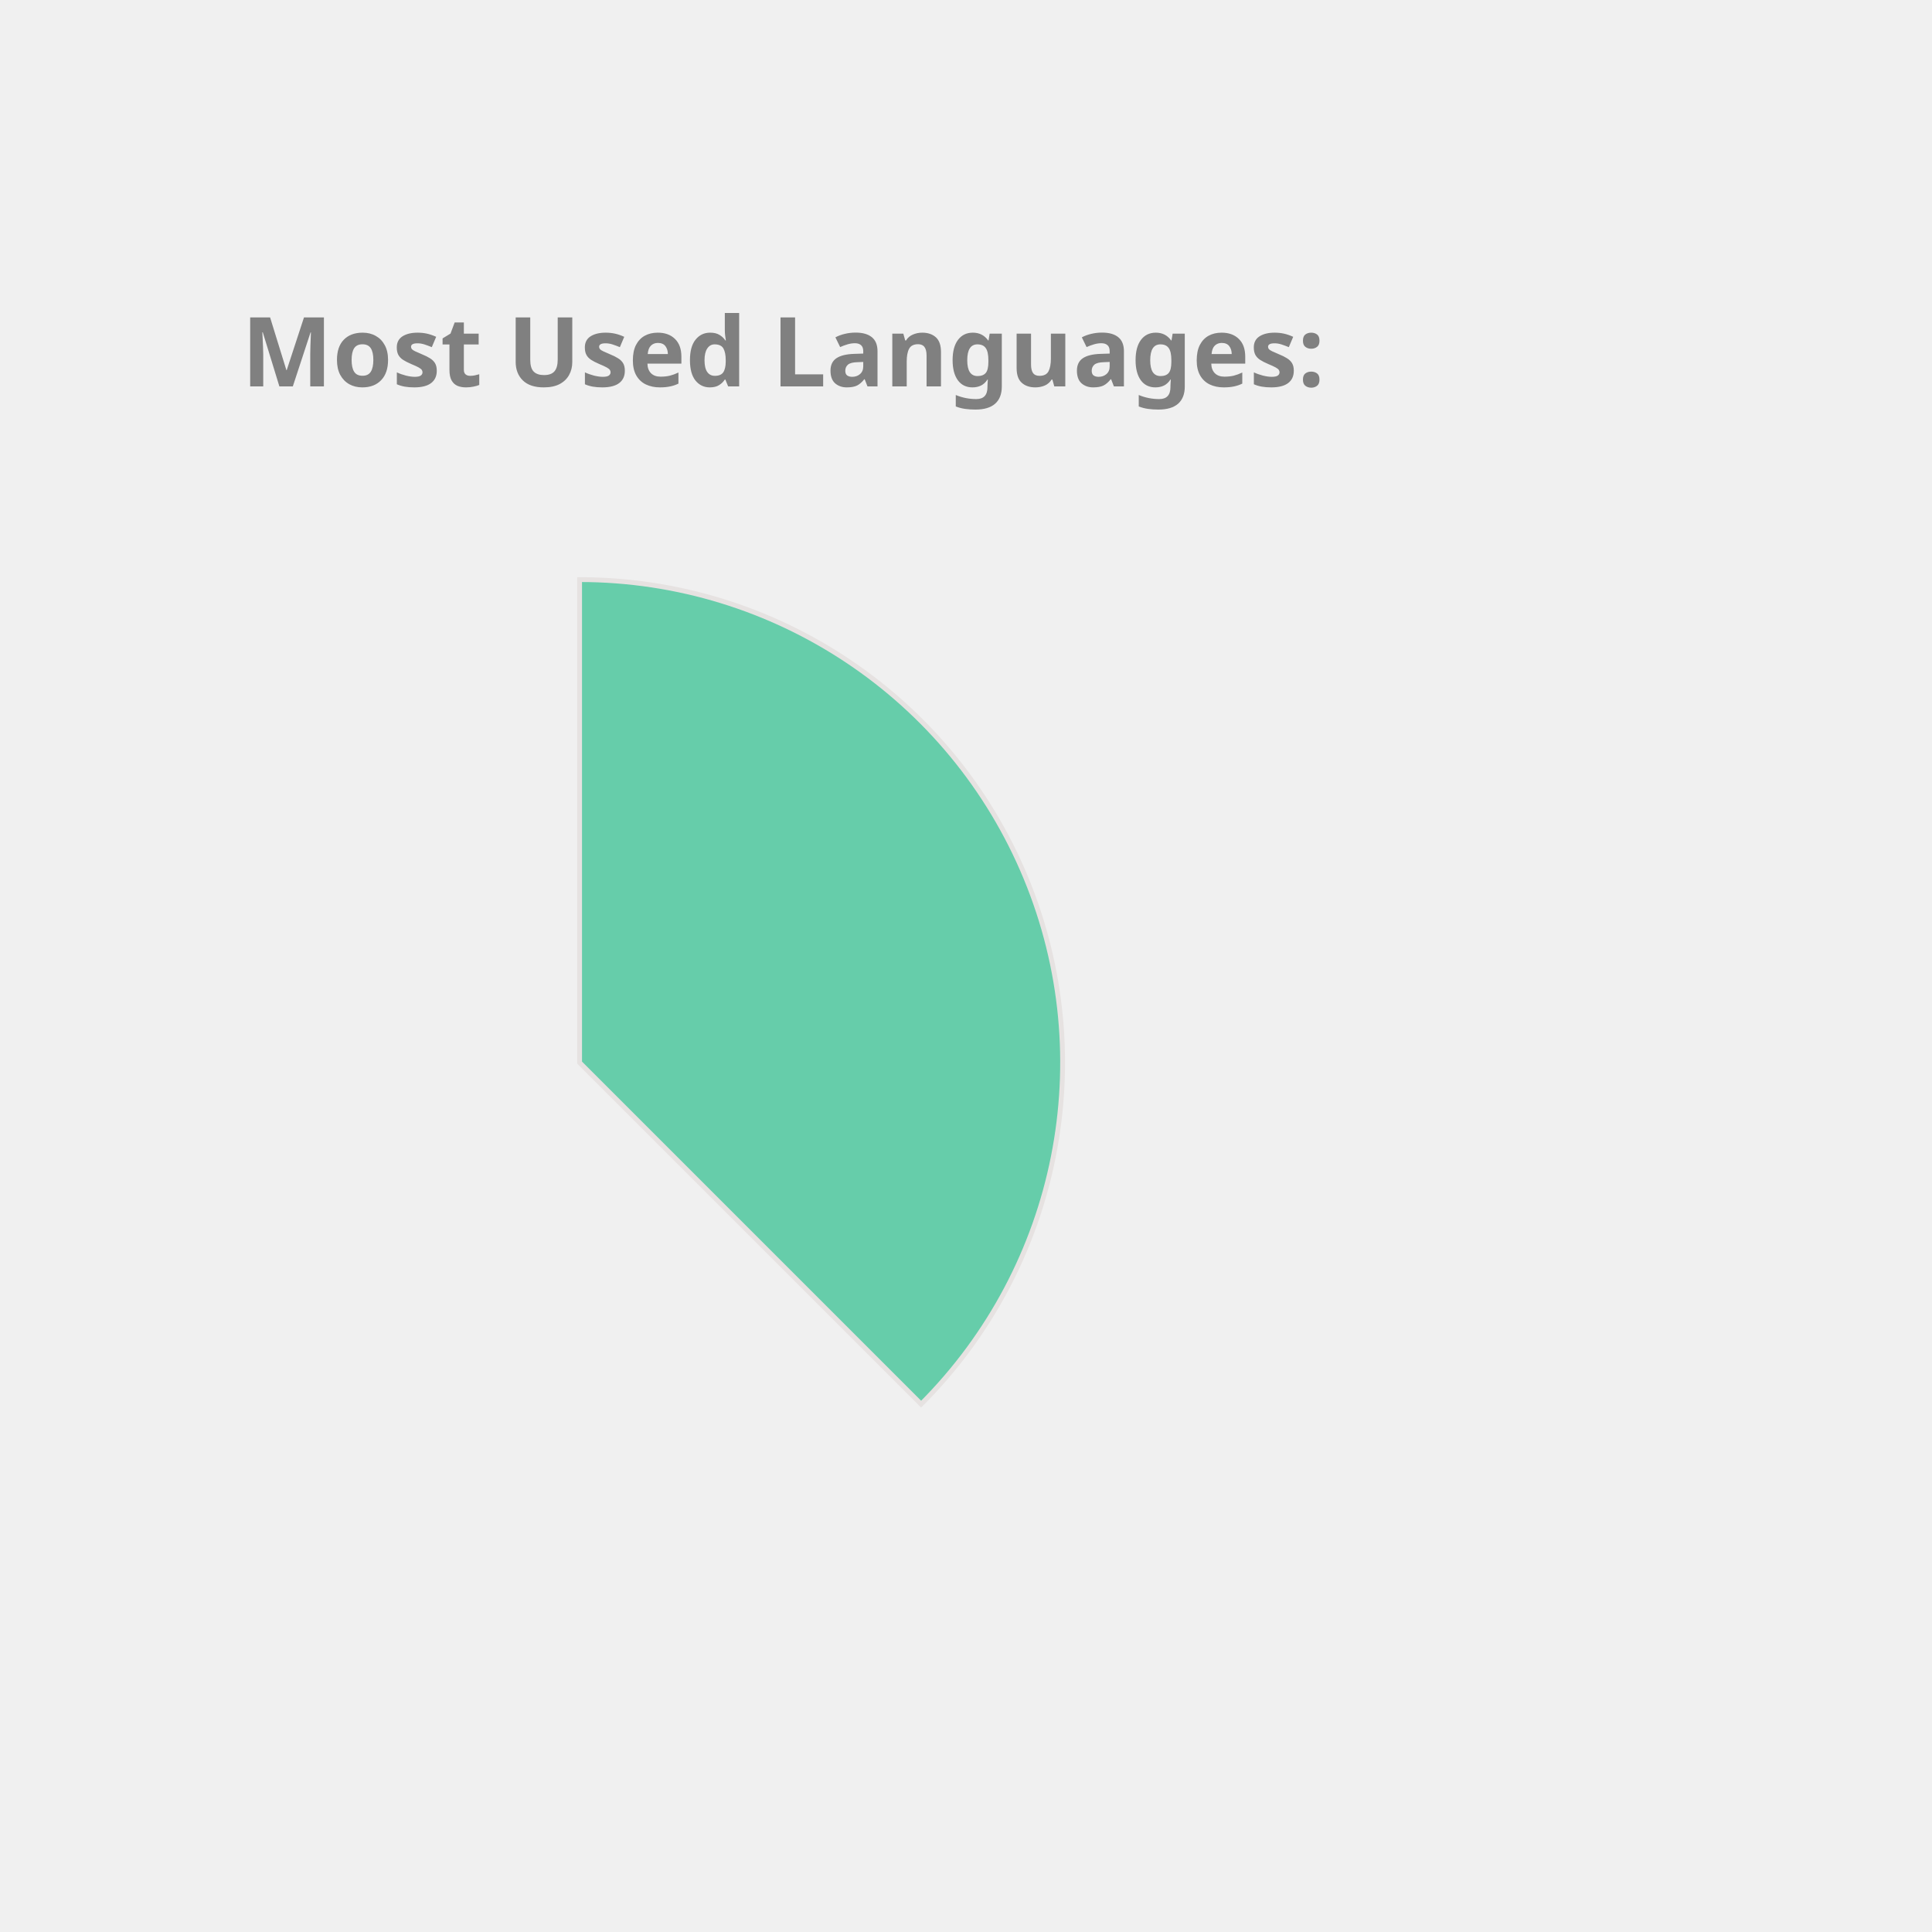
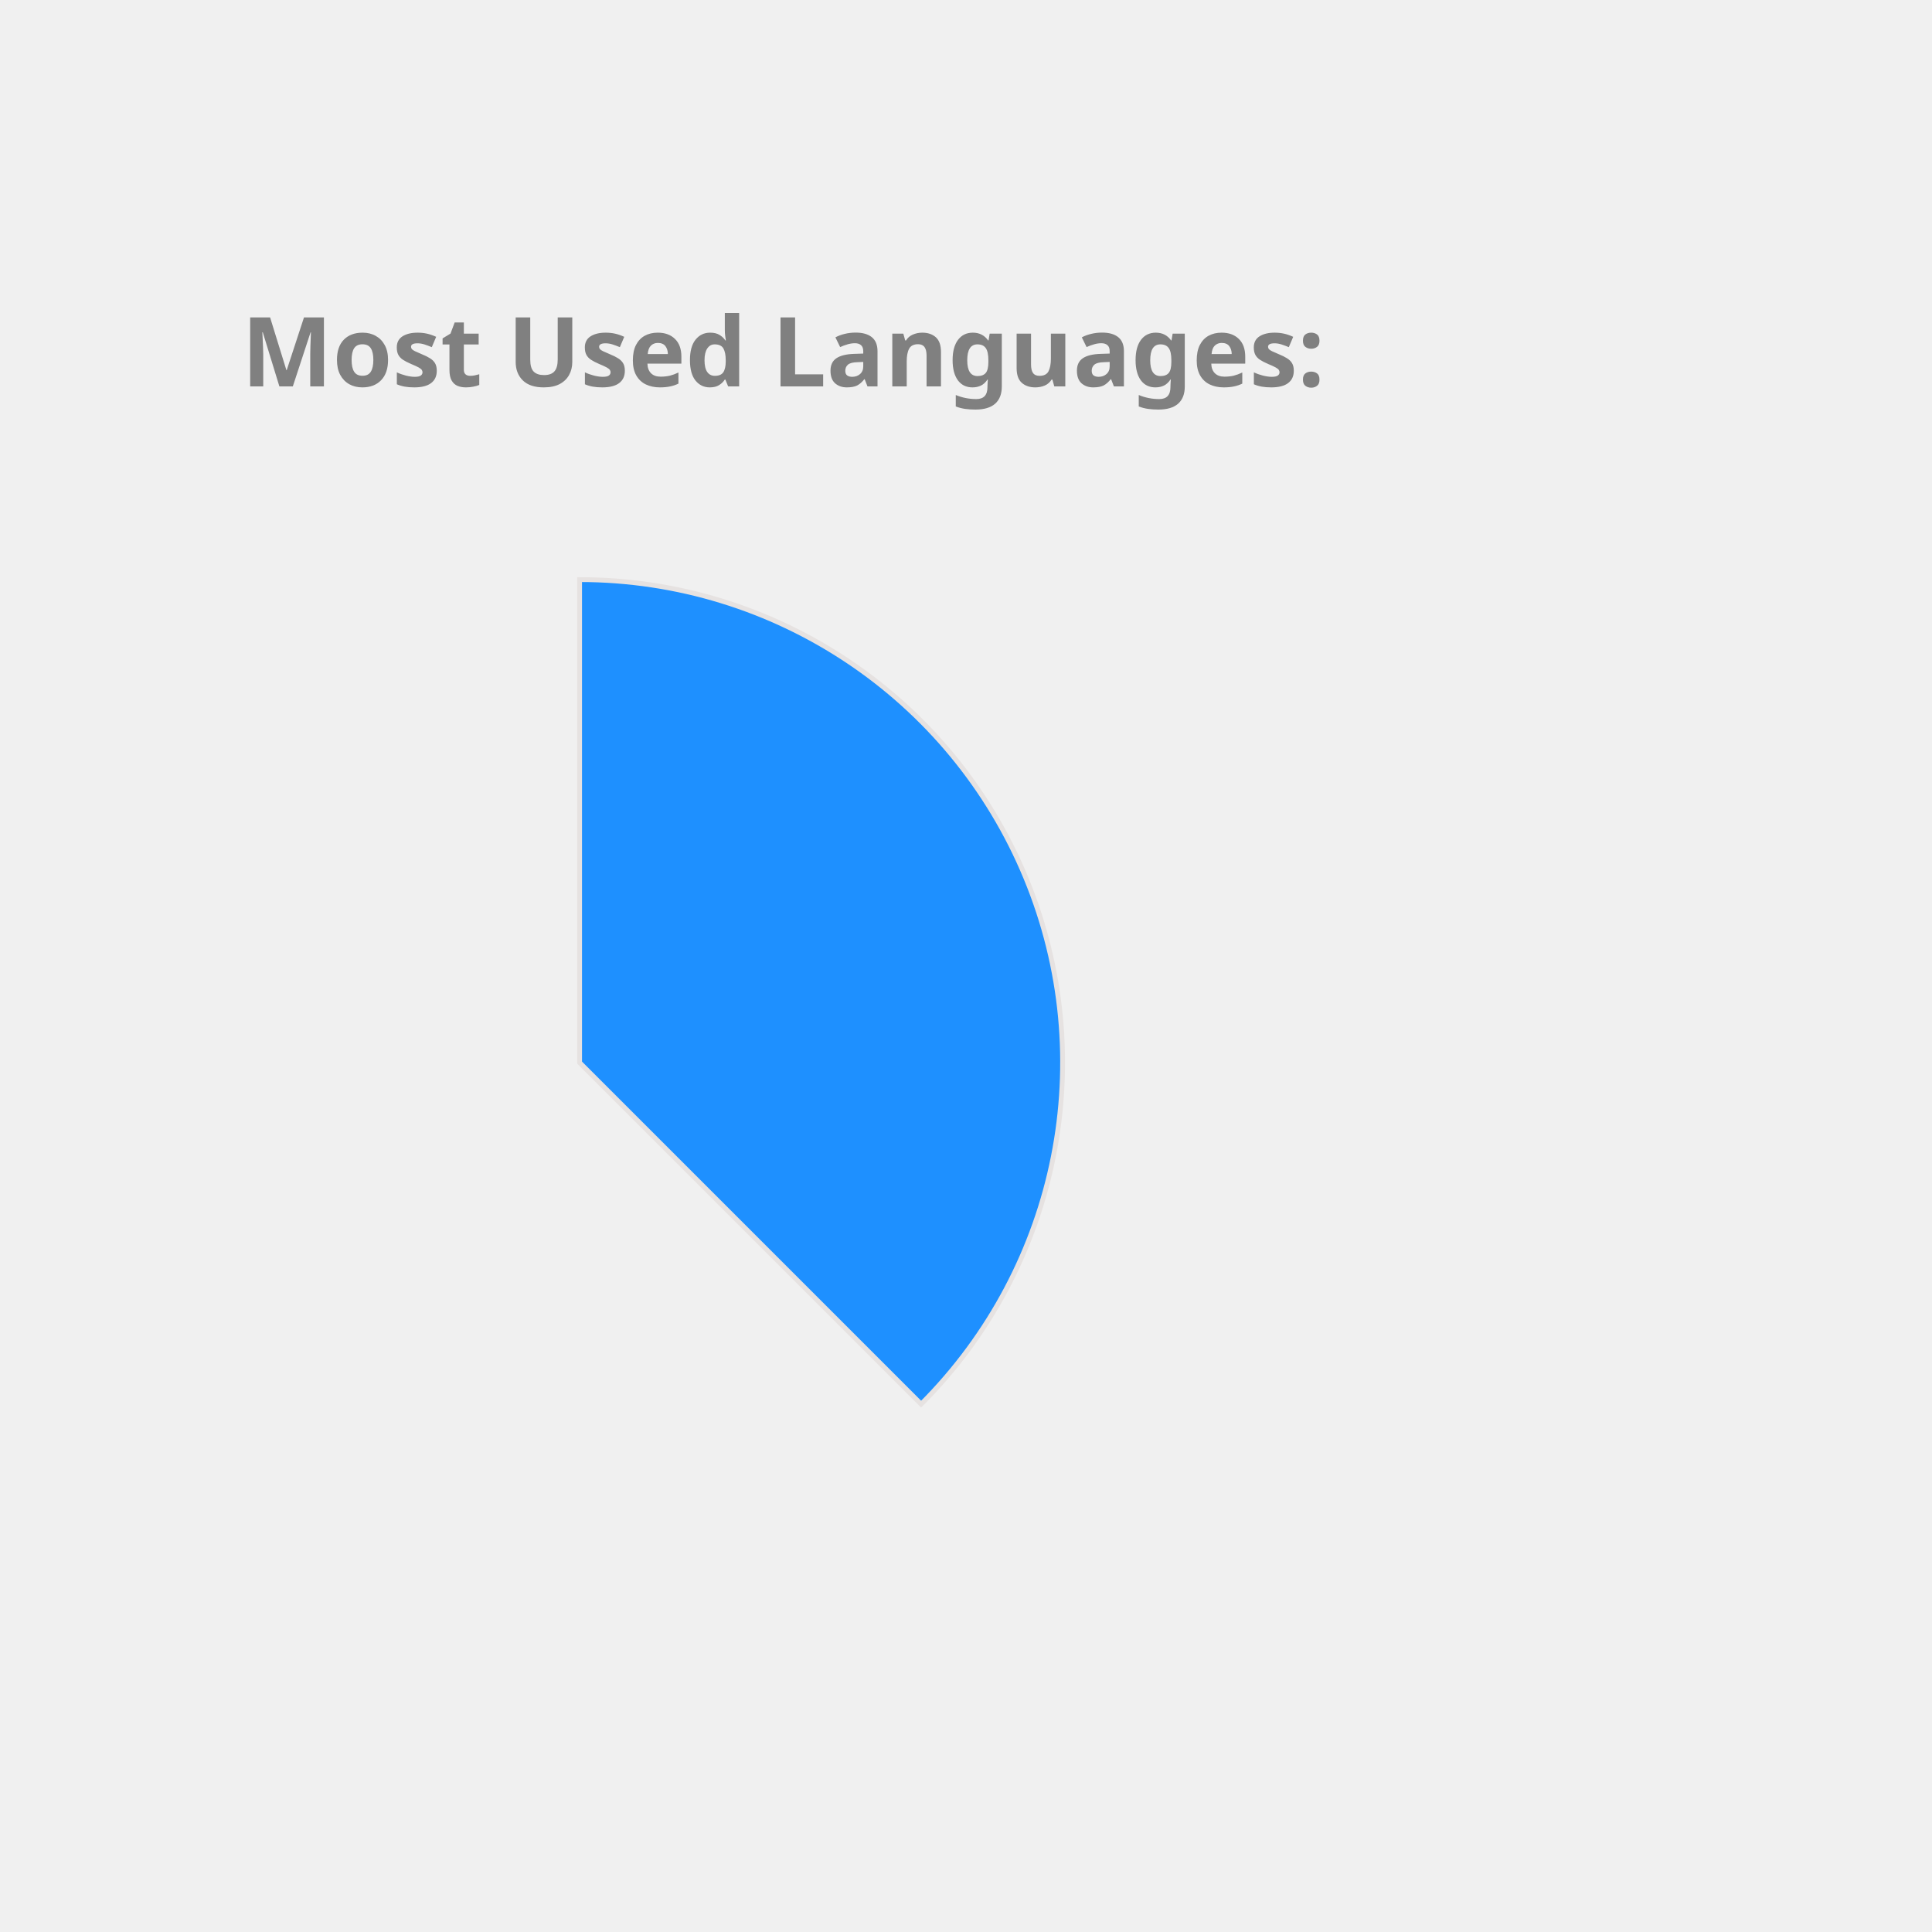
<svg xmlns="http://www.w3.org/2000/svg" height="350px" width="350px" viewBox="0 0 400 400">
  <style> 
        .label {
                font: bold 20px sans-serif;
                color: #404040;
                -webkit-text-stroke: 1px white;
        }

        path {
                stroke: #E6E2E1;
                stroke-width: 1px;
                transform: translate(60px, 100px);
        }

        .path_1 {
                animation: fadeIn 5s linear forwards;
        }

        .path_2 {
                transform: scale(0);
                animation: fadeIn 5s linear forwards 5s;
        }


        
        .path_3 {
                transform: scale(0);
                animation: fadeIn 5s linear forwards 10s;
        }


        .path_4 {
                transform: scale(0);
                animation: fadeIn 5s linear forwards 15s;
        }

        .path_5 {
                transform: scale(0);
                animation: fadeIn 5s linear forwards 20s;
        }

        .path_6 {
                transform: scale(0);
                animation: fadeIn 5s linear forwards 25s;
        }

        .path_7 {
                transform: scale(0);
                animation: fadeIn 5s linear forwards 30s;
        }

        .path_8 {
                transform: scale(0);
                animation: fadeIn 5s linear forwards 35s;
        }

        .path_9 {
                transform: scale(0);
                animation: fadeIn 5s linear forwards 40s;
        }

        .path_10 {
                transform: scale(0);
                animation: fadeIn 5s linear forwards 45s;
        }

        @keyframes fadeIn {
                0% {                        
                        transform: translate(250px, 300px) rotate(0deg) scale(0);
                        
                }
                50% {
                        transform: translate(150px, 220px) rotate(180deg) scale(0.5);
                        
                }
                
                100% {
                        transform: translate(60px, 120px) rotate(360deg) scale(1);
                        
                }
        }
        .txt_1 {
                opacity: 0;
                animation: txtShow 5s linear forwards 0s;
        }

        .txt_2 {
                opacity: 0;
                animation: txtShow 5s linear forwards 5s;
        }

        .txt_3 {
                opacity: 0;
                animation: txtShow 5s linear forwards 10s;
        }

        .txt_4 {
                opacity: 0;
                animation: txtShow 5s linear forwards 15s;
        }

        .txt_5 {
                opacity: 0;
                animation: txtShow 5s linear forwards 20s;
        }

        .txt_6 {
                opacity: 0;
                animation: txtShow 5s linear forwards 25s;
        }

        .txt_7 {
                opacity: 0;
                animation: txtShow 5s linear forwards 30s;
        }

        .txt_8 {
                opacity: 0;
                animation: txtShow 5s linear forwards 35s;
        }

        .txt_9 {
                opacity: 0;
                animation: txtShow 5s linear forwards 40s;
        }

        .txt_10 {
                opacity: 0;
                animation: txtShow 5s linear forwards 45s;
        }

        @keyframes txtShow {
                0% {                        
                        opacity: 0;
                        transform: translate(0px, 0px) scale(0);
                }
                100% {
                        opacity: 1;
                        transform: translate(0px, 0px) scale(1);
                        
                }
        }
</style>
-   <path class="path_1" d="M 60,120 L 60,20 A 100,100 0 0 1 130.711,190.711 Z" fill="MediumAquaMarine" stroke="#fff" stroke-width="2" />
-   <text class="txt_1" x="260" y="150" fill="MediumAquaMarine" stroke="MediumAquaMarine" stroke-width="1">Java</text>
-   <path class="path_2" d="M 60,120 L 130.711,190.711 A 100,100 0 0 1 -19.779,180.293 Z" fill="DodgerBlue" stroke="#fff" stroke-width="2" />
-   <text class="txt_2" x="260" y="170" fill="DodgerBlue" stroke="DodgerBlue" stroke-width="1">TypeScript</text>
-   <path class="path_3" d="M 60,120 L -19.779,180.293 A 100,100 0 0 1 -30.483,77.422 Z" fill="Tan" stroke="#fff" stroke-width="2" />
-   <text class="txt_3" x="260" y="190" fill="Tan" stroke="Tan" stroke-width="1">JavaScript</text>
-   <path class="path_4" d="M 60,120 L -30.483,77.422 A 100,100 0 0 1 -11.154,49.735 Z" fill="Crimson" stroke="#fff" stroke-width="2" />
-   <text class="txt_4" x="260" y="210" fill="Crimson" stroke="Crimson" stroke-width="1">HTML</text>
-   <path class="path_5" d="M 60,120 L -11.154,49.735 A 100,100 0 0 1 9.638,33.608 Z" fill="IndianRed" stroke="#fff" stroke-width="2" />
-   <text class="txt_5" x="260" y="230" fill="IndianRed" stroke="IndianRed" stroke-width="1">Sass</text>
-   <path class="path_6" d="M 60,120 L 9.638,33.608 A 100,100 0 0 1 29.696,24.702 Z" fill="Orange" stroke="#fff" stroke-width="2" />
-   <text class="txt_6" x="260" y="250" fill="Orange" stroke="Orange" stroke-width="1">CSS</text>
-   <path class="path_7" d="M 60,120 L 29.696,24.702 A 100,100 0 0 1 39.414,22.142 Z" fill="Chocolate" stroke="#fff" stroke-width="2" />
-   <text class="txt_7" x="260" y="270" fill="Chocolate" stroke="Chocolate" stroke-width="1">Python</text>
-   <path class="path_8" d="M 60,120 L 39.414,22.142 A 100,100 0 0 1 48.714,20.639 Z" fill="CornflowerBlue" stroke="#fff" stroke-width="2" />
-   <text class="txt_8" x="260" y="290" fill="CornflowerBlue" stroke="CornflowerBlue" stroke-width="1">Batchfile</text>
-   <path class="path_9" d="M 60,120 L 48.714,20.639 A 100,100 0 0 1 54.976,20.126 Z" fill="SteelBlue" stroke="#fff" stroke-width="2" />
-   <text class="txt_9" x="260" y="310" fill="SteelBlue" stroke="SteelBlue" stroke-width="1">SCSS</text>
-   <path class="path_10" d="M 60,120 L 54.976,20.126 A 100,100 0 0 1 59.372,20.002 Z" fill="Coral" stroke="#fff" stroke-width="2" />
-   <text class="txt_10" x="260" y="330" fill="Coral" stroke="Coral" stroke-width="1">Mustache</text>
+   <path class="path_1" d="M 60,120 L 60,20 A 100,100 0 0 1 130.711,190.711 Z" fill="DodgerBlue" stroke="#fff" stroke-width="2" />
+   <text class="txt_1" x="260" y="150" fill="DodgerBlue" stroke="DodgerBlue" stroke-width="1">Java</text>
+   <path class="path_2" d="M 60,120 L 130.711,190.711 A 100,100 0 0 1 -19.779,180.293 Z" fill="Chocolate" stroke="#fff" stroke-width="2" />
+   <text class="txt_2" x="260" y="170" fill="Chocolate" stroke="Chocolate" stroke-width="1">TypeScript</text>
+   <path class="path_3" d="M 60,120 L -19.779,180.293 A 100,100 0 0 1 -30.483,77.422 Z" fill="Gold" stroke="#fff" stroke-width="2" />
+   <text class="txt_3" x="260" y="190" fill="Gold" stroke="Gold" stroke-width="1">JavaScript</text>
+   <path class="path_4" d="M 60,120 L -30.483,77.422 A 100,100 0 0 1 -11.154,49.735 Z" fill="MediumAquaMarine" stroke="#fff" stroke-width="2" />
+   <text class="txt_4" x="260" y="210" fill="MediumAquaMarine" stroke="MediumAquaMarine" stroke-width="1">HTML</text>
+   <path class="path_5" d="M 60,120 L -11.154,49.735 A 100,100 0 0 1 9.638,33.608 Z" fill="Tomato" stroke="#fff" stroke-width="2" />
+   <text class="txt_5" x="260" y="230" fill="Tomato" stroke="Tomato" stroke-width="1">Sass</text>
+   <path class="path_6" d="M 60,120 L 9.638,33.608 A 100,100 0 0 1 29.696,24.702 Z" fill="Coral" stroke="#fff" stroke-width="2" />
+   <text class="txt_6" x="260" y="250" fill="Coral" stroke="Coral" stroke-width="1">CSS</text>
+   <path class="path_7" d="M 60,120 L 29.696,24.702 A 100,100 0 0 1 39.414,22.142 Z" fill="Tan" stroke="#fff" stroke-width="2" />
+   <text class="txt_7" x="260" y="270" fill="Tan" stroke="Tan" stroke-width="1">Python</text>
+   <path class="path_8" d="M 60,120 L 39.414,22.142 A 100,100 0 0 1 48.714,20.639 Z" fill="RoyalBlue" stroke="#fff" stroke-width="2" />
+   <text class="txt_8" x="260" y="290" fill="RoyalBlue" stroke="RoyalBlue" stroke-width="1">Batchfile</text>
+   <path class="path_9" d="M 60,120 L 48.714,20.639 A 100,100 0 0 1 54.976,20.126 Z" fill="Orchid" stroke="#fff" stroke-width="2" />
+   <text class="txt_9" x="260" y="310" fill="Orchid" stroke="Orchid" stroke-width="1">SCSS</text>
+   <path class="path_10" d="M 60,120 L 54.976,20.126 A 100,100 0 0 1 59.372,20.002 Z" fill="MediumSlateBlue" stroke="#fff" stroke-width="2" />
+   <text class="txt_10" x="260" y="330" fill="MediumSlateBlue" stroke="MediumSlateBlue" stroke-width="1">Mustache</text>
  <g class="label">
    <text x="50" y="80" fill="grey">Most Used Languages:</text>
  </g>
</svg>
